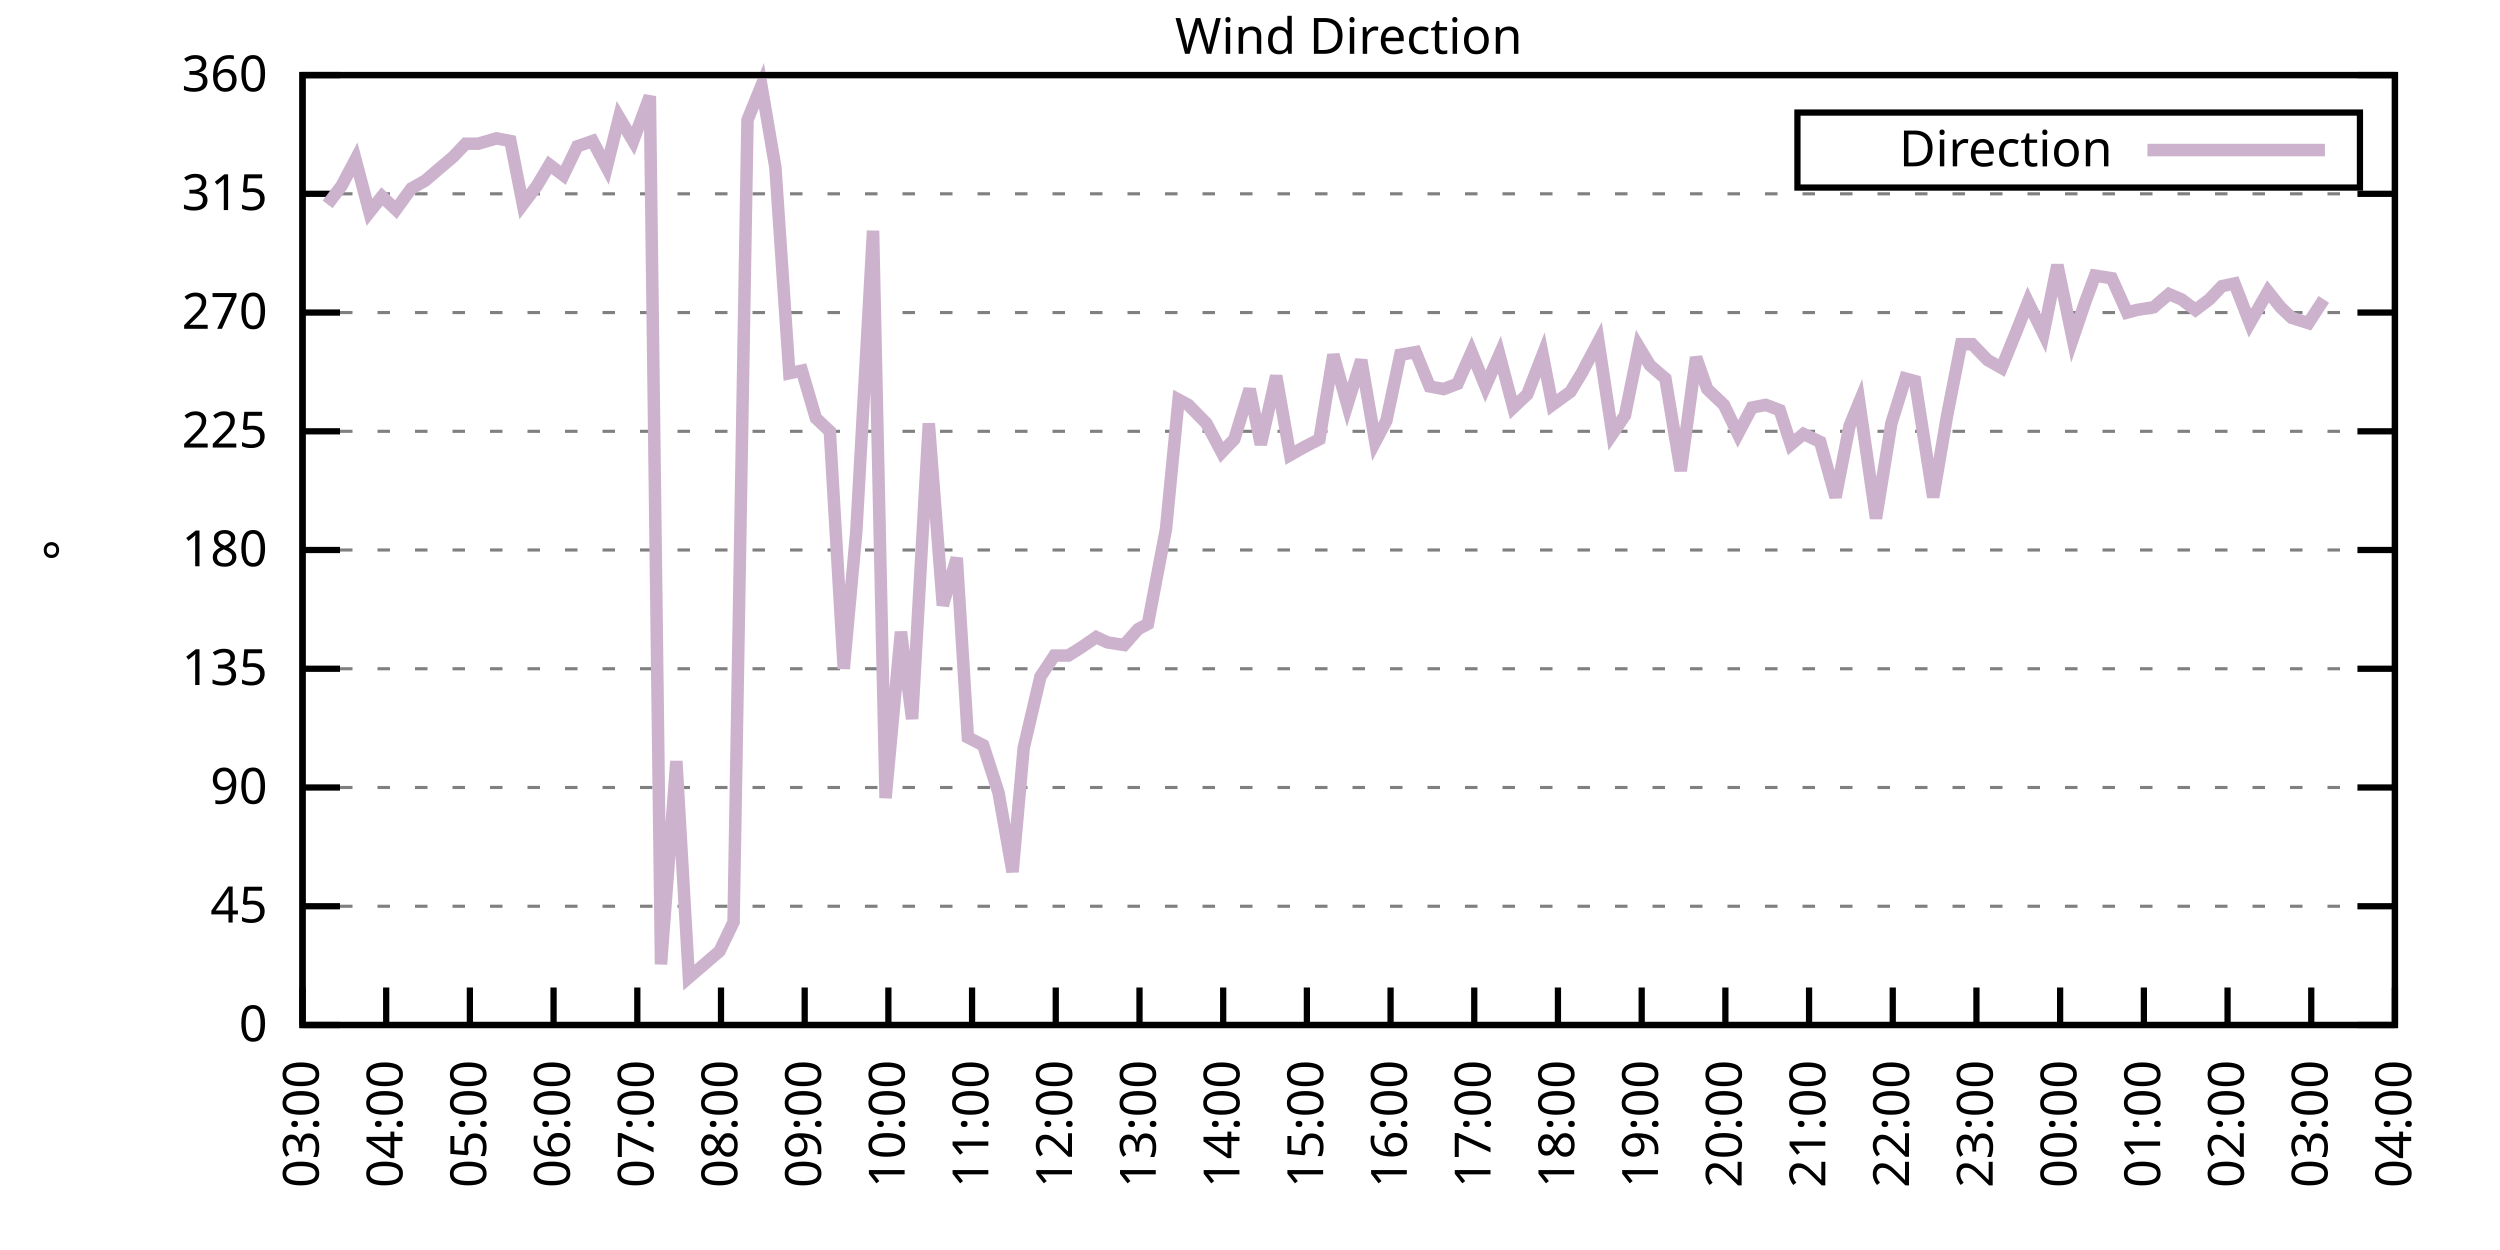
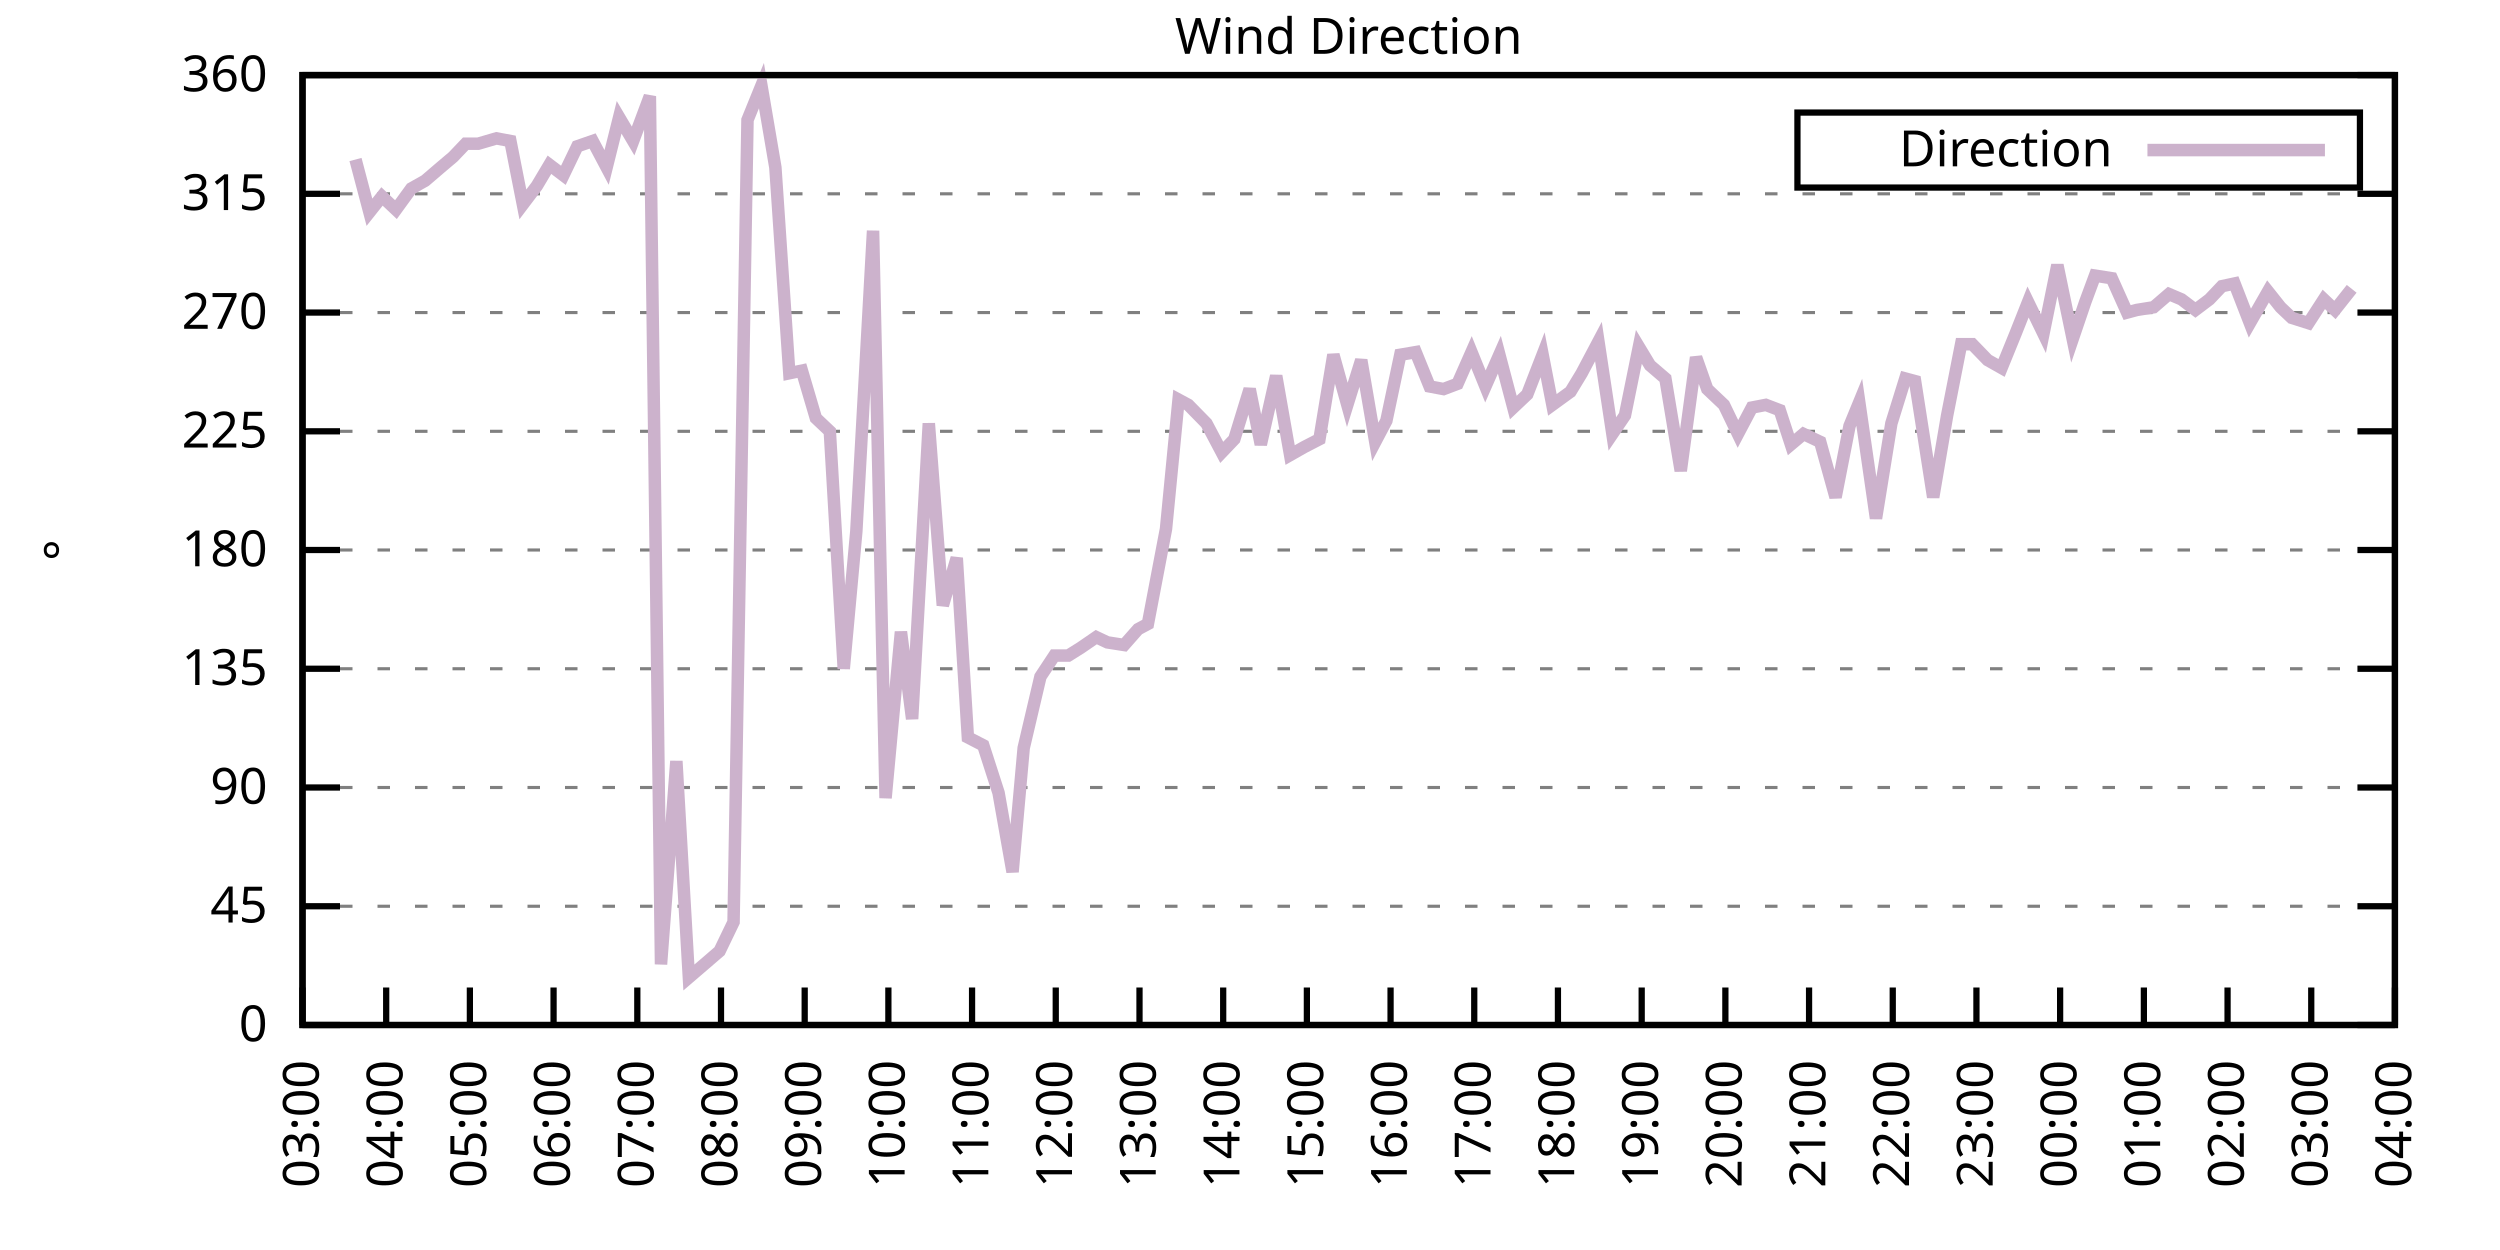
<svg xmlns="http://www.w3.org/2000/svg" xmlns:xlink="http://www.w3.org/1999/xlink" width="400" height="200" viewBox="0 0 400 200">
  <g id="gnuplot_canvas">
    <rect x="0" y="0" width="400" height="200" fill="none" />
    <defs>
      <circle id="gpDot" r="0.5" stroke-width="0.5" stroke="currentColor" />
      <path id="gpPt0" stroke-width="0.333" stroke="currentColor" d="M-1,0 h2 M0,-1 v2" />
      <path id="gpPt1" stroke-width="0.333" stroke="currentColor" d="M-1,-1 L1,1 M1,-1 L-1,1" />
      <path id="gpPt2" stroke-width="0.333" stroke="currentColor" d="M-1,0 L1,0 M0,-1 L0,1 M-1,-1 L1,1 M-1,1 L1,-1" />
      <rect id="gpPt3" stroke-width="0.333" stroke="currentColor" x="-1" y="-1" width="2" height="2" />
      <rect id="gpPt4" stroke-width="0.333" stroke="currentColor" fill="currentColor" x="-1" y="-1" width="2" height="2" />
      <circle id="gpPt5" stroke-width="0.333" stroke="currentColor" cx="0" cy="0" r="1" />
      <use xlink:href="#gpPt5" id="gpPt6" fill="currentColor" stroke="none" />
      <path id="gpPt7" stroke-width="0.333" stroke="currentColor" d="M0,-1.33 L-1.33,0.67 L1.33,0.67 z" />
      <use xlink:href="#gpPt7" id="gpPt8" fill="currentColor" stroke="none" />
      <use xlink:href="#gpPt7" id="gpPt9" stroke="currentColor" transform="rotate(180)" />
      <use xlink:href="#gpPt9" id="gpPt10" fill="currentColor" stroke="none" />
      <use xlink:href="#gpPt3" id="gpPt11" stroke="currentColor" transform="rotate(45)" />
      <use xlink:href="#gpPt11" id="gpPt12" fill="currentColor" stroke="none" />
      <path id="gpPt13" stroke-width="0.333" stroke="currentColor" d="M0,1.330 L1.265,0.411 L0.782,-1.067 L-0.782,-1.076 L-1.265,0.411 z" />
      <use xlink:href="#gpPt13" id="gpPt14" fill="currentColor" stroke="none" />
      <filter id="textbox" filterUnits="objectBoundingBox" x="0" y="0" height="1" width="1">
        <feFlood flood-color="white" flood-opacity="1" result="bgnd" />
        <feComposite in="SourceGraphic" in2="bgnd" operator="atop" />
      </filter>
      <filter id="greybox" filterUnits="objectBoundingBox" x="0" y="0" height="1" width="1">
        <feFlood flood-color="lightgrey" flood-opacity="1" result="grey" />
        <feComposite in="SourceGraphic" in2="grey" operator="atop" />
      </filter>
    </defs>
    <g fill="none" color="white" stroke="currentColor" stroke-width="1.00" stroke-linecap="butt" stroke-linejoin="miter">
</g>
    <g fill="none" color="black" stroke="currentColor" stroke-width="1.00" stroke-linecap="butt" stroke-linejoin="miter">
      <g stroke="none" shape-rendering="crispEdges">
        <polygon fill="rgb(255, 255, 255)" points="48.40,164.00 383.18,164.00 383.18,12.02 48.40,12.02 " />
      </g>
    </g>
    <g fill="none" color="black" stroke="currentColor" stroke-width="1.00" stroke-linecap="butt" stroke-linejoin="miter">
</g>
    <g fill="none" color="black" stroke="black" stroke-width="0.50" stroke-linecap="butt" stroke-linejoin="miter">
</g>
    <g fill="none" color="gray" stroke="currentColor" stroke-width="0.50" stroke-linecap="butt" stroke-linejoin="miter">
      <path stroke="gray" stroke-dasharray="2,4" class="gridline" d="M48.40,164.00 L383.19,164.00  " />
    </g>
    <g fill="none" color="gray" stroke="gray" stroke-width="1.00" stroke-linecap="butt" stroke-linejoin="miter">
</g>
    <g fill="none" color="black" stroke="currentColor" stroke-width="1.00" stroke-linecap="butt" stroke-linejoin="miter">
      <path stroke="black" d="M48.40,164.00 L54.40,164.00 M383.19,164.00 L377.19,164.00  " />
      <g transform="translate(42.80,166.60)" stroke="none" fill="black" font-family="Sans" font-size="8.00" text-anchor="end">
        <text>
          <tspan font-family="Sans"> 0</tspan>
        </text>
      </g>
    </g>
    <g fill="none" color="black" stroke="currentColor" stroke-width="1.00" stroke-linecap="butt" stroke-linejoin="miter">
</g>
    <g fill="none" color="black" stroke="black" stroke-width="0.50" stroke-linecap="butt" stroke-linejoin="miter">
</g>
    <g fill="none" color="gray" stroke="currentColor" stroke-width="0.50" stroke-linecap="butt" stroke-linejoin="miter">
      <path stroke="gray" stroke-dasharray="2,4" class="gridline" d="M48.40,145.00 L383.19,145.00  " />
    </g>
    <g fill="none" color="gray" stroke="gray" stroke-width="1.00" stroke-linecap="butt" stroke-linejoin="miter">
</g>
    <g fill="none" color="black" stroke="currentColor" stroke-width="1.00" stroke-linecap="butt" stroke-linejoin="miter">
      <path stroke="black" d="M48.40,145.00 L54.40,145.00 M383.19,145.00 L377.19,145.00  " />
      <g transform="translate(42.80,147.60)" stroke="none" fill="black" font-family="Sans" font-size="8.00" text-anchor="end">
        <text>
          <tspan font-family="Sans"> 45</tspan>
        </text>
      </g>
    </g>
    <g fill="none" color="black" stroke="currentColor" stroke-width="1.00" stroke-linecap="butt" stroke-linejoin="miter">
</g>
    <g fill="none" color="black" stroke="black" stroke-width="0.50" stroke-linecap="butt" stroke-linejoin="miter">
</g>
    <g fill="none" color="gray" stroke="currentColor" stroke-width="0.50" stroke-linecap="butt" stroke-linejoin="miter">
      <path stroke="gray" stroke-dasharray="2,4" class="gridline" d="M48.40,126.00 L383.19,126.00  " />
    </g>
    <g fill="none" color="gray" stroke="gray" stroke-width="1.00" stroke-linecap="butt" stroke-linejoin="miter">
</g>
    <g fill="none" color="black" stroke="currentColor" stroke-width="1.00" stroke-linecap="butt" stroke-linejoin="miter">
      <path stroke="black" d="M48.40,126.00 L54.40,126.00 M383.19,126.00 L377.19,126.00  " />
      <g transform="translate(42.80,128.60)" stroke="none" fill="black" font-family="Sans" font-size="8.00" text-anchor="end">
        <text>
          <tspan font-family="Sans"> 90</tspan>
        </text>
      </g>
    </g>
    <g fill="none" color="black" stroke="currentColor" stroke-width="1.00" stroke-linecap="butt" stroke-linejoin="miter">
</g>
    <g fill="none" color="black" stroke="black" stroke-width="0.50" stroke-linecap="butt" stroke-linejoin="miter">
</g>
    <g fill="none" color="gray" stroke="currentColor" stroke-width="0.50" stroke-linecap="butt" stroke-linejoin="miter">
      <path stroke="gray" stroke-dasharray="2,4" class="gridline" d="M48.40,107.00 L383.19,107.00  " />
    </g>
    <g fill="none" color="gray" stroke="gray" stroke-width="1.00" stroke-linecap="butt" stroke-linejoin="miter">
</g>
    <g fill="none" color="black" stroke="currentColor" stroke-width="1.00" stroke-linecap="butt" stroke-linejoin="miter">
      <path stroke="black" d="M48.40,107.00 L54.40,107.00 M383.19,107.00 L377.19,107.00  " />
      <g transform="translate(42.80,109.60)" stroke="none" fill="black" font-family="Sans" font-size="8.00" text-anchor="end">
        <text>
          <tspan font-family="Sans"> 135</tspan>
        </text>
      </g>
    </g>
    <g fill="none" color="black" stroke="currentColor" stroke-width="1.00" stroke-linecap="butt" stroke-linejoin="miter">
</g>
    <g fill="none" color="black" stroke="black" stroke-width="0.50" stroke-linecap="butt" stroke-linejoin="miter">
</g>
    <g fill="none" color="gray" stroke="currentColor" stroke-width="0.50" stroke-linecap="butt" stroke-linejoin="miter">
      <path stroke="gray" stroke-dasharray="2,4" class="gridline" d="M48.40,88.00 L383.19,88.00  " />
    </g>
    <g fill="none" color="gray" stroke="gray" stroke-width="1.00" stroke-linecap="butt" stroke-linejoin="miter">
</g>
    <g fill="none" color="black" stroke="currentColor" stroke-width="1.00" stroke-linecap="butt" stroke-linejoin="miter">
      <path stroke="black" d="M48.40,88.00 L54.40,88.00 M383.19,88.00 L377.19,88.00  " />
      <g transform="translate(42.80,90.60)" stroke="none" fill="black" font-family="Sans" font-size="8.00" text-anchor="end">
        <text>
          <tspan font-family="Sans"> 180</tspan>
        </text>
      </g>
    </g>
    <g fill="none" color="black" stroke="currentColor" stroke-width="1.00" stroke-linecap="butt" stroke-linejoin="miter">
</g>
    <g fill="none" color="black" stroke="black" stroke-width="0.50" stroke-linecap="butt" stroke-linejoin="miter">
</g>
    <g fill="none" color="gray" stroke="currentColor" stroke-width="0.50" stroke-linecap="butt" stroke-linejoin="miter">
      <path stroke="gray" stroke-dasharray="2,4" class="gridline" d="M48.40,69.01 L383.19,69.01  " />
    </g>
    <g fill="none" color="gray" stroke="gray" stroke-width="1.00" stroke-linecap="butt" stroke-linejoin="miter">
</g>
    <g fill="none" color="black" stroke="currentColor" stroke-width="1.00" stroke-linecap="butt" stroke-linejoin="miter">
      <path stroke="black" d="M48.40,69.01 L54.40,69.01 M383.19,69.01 L377.19,69.01  " />
      <g transform="translate(42.80,71.61)" stroke="none" fill="black" font-family="Sans" font-size="8.00" text-anchor="end">
        <text>
          <tspan font-family="Sans"> 225</tspan>
        </text>
      </g>
    </g>
    <g fill="none" color="black" stroke="currentColor" stroke-width="1.00" stroke-linecap="butt" stroke-linejoin="miter">
</g>
    <g fill="none" color="black" stroke="black" stroke-width="0.50" stroke-linecap="butt" stroke-linejoin="miter">
</g>
    <g fill="none" color="gray" stroke="currentColor" stroke-width="0.50" stroke-linecap="butt" stroke-linejoin="miter">
      <path stroke="gray" stroke-dasharray="2,4" class="gridline" d="M48.40,50.01 L383.19,50.01  " />
    </g>
    <g fill="none" color="gray" stroke="gray" stroke-width="1.00" stroke-linecap="butt" stroke-linejoin="miter">
</g>
    <g fill="none" color="black" stroke="currentColor" stroke-width="1.00" stroke-linecap="butt" stroke-linejoin="miter">
      <path stroke="black" d="M48.40,50.01 L54.40,50.01 M383.19,50.01 L377.19,50.01  " />
      <g transform="translate(42.80,52.61)" stroke="none" fill="black" font-family="Sans" font-size="8.00" text-anchor="end">
        <text>
          <tspan font-family="Sans"> 270</tspan>
        </text>
      </g>
    </g>
    <g fill="none" color="black" stroke="currentColor" stroke-width="1.00" stroke-linecap="butt" stroke-linejoin="miter">
</g>
    <g fill="none" color="black" stroke="black" stroke-width="0.50" stroke-linecap="butt" stroke-linejoin="miter">
</g>
    <g fill="none" color="gray" stroke="currentColor" stroke-width="0.50" stroke-linecap="butt" stroke-linejoin="miter">
      <path stroke="gray" stroke-dasharray="2,4" class="gridline" d="M48.40,31.01 L383.19,31.01  " />
    </g>
    <g fill="none" color="gray" stroke="gray" stroke-width="1.00" stroke-linecap="butt" stroke-linejoin="miter">
</g>
    <g fill="none" color="black" stroke="currentColor" stroke-width="1.00" stroke-linecap="butt" stroke-linejoin="miter">
      <path stroke="black" d="M48.40,31.01 L54.40,31.01 M383.19,31.01 L377.19,31.01  " />
      <g transform="translate(42.80,33.61)" stroke="none" fill="black" font-family="Sans" font-size="8.00" text-anchor="end">
        <text>
          <tspan font-family="Sans"> 315</tspan>
        </text>
      </g>
    </g>
    <g fill="none" color="black" stroke="currentColor" stroke-width="1.00" stroke-linecap="butt" stroke-linejoin="miter">
</g>
    <g fill="none" color="black" stroke="black" stroke-width="0.50" stroke-linecap="butt" stroke-linejoin="miter">
</g>
    <g fill="none" color="gray" stroke="currentColor" stroke-width="0.50" stroke-linecap="butt" stroke-linejoin="miter">
      <path stroke="gray" stroke-dasharray="2,4" class="gridline" d="M48.40,12.01 L383.19,12.01  " />
    </g>
    <g fill="none" color="gray" stroke="gray" stroke-width="1.00" stroke-linecap="butt" stroke-linejoin="miter">
</g>
    <g fill="none" color="black" stroke="currentColor" stroke-width="1.00" stroke-linecap="butt" stroke-linejoin="miter">
      <path stroke="black" d="M48.40,12.01 L54.40,12.01 M383.19,12.01 L377.19,12.01  " />
      <g transform="translate(42.80,14.61)" stroke="none" fill="black" font-family="Sans" font-size="8.00" text-anchor="end">
        <text>
          <tspan font-family="Sans"> 360</tspan>
        </text>
      </g>
    </g>
    <g fill="none" color="black" stroke="currentColor" stroke-width="1.00" stroke-linecap="butt" stroke-linejoin="miter">
      <path stroke="black" d="M48.40,164.00 L48.40,158.00  " />
      <g transform="translate(51.00,169.60) rotate(270.00)" stroke="none" fill="black" font-family="Sans" font-size="8.00" text-anchor="end">
        <text>
          <tspan font-family="Sans">03:00</tspan>
        </text>
      </g>
    </g>
    <g fill="none" color="black" stroke="currentColor" stroke-width="1.00" stroke-linecap="butt" stroke-linejoin="miter">
      <path stroke="black" d="M61.79,164.00 L61.79,158.00  " />
      <g transform="translate(64.39,169.60) rotate(270.00)" stroke="none" fill="black" font-family="Sans" font-size="8.00" text-anchor="end">
        <text>
          <tspan font-family="Sans">04:00</tspan>
        </text>
      </g>
    </g>
    <g fill="none" color="black" stroke="currentColor" stroke-width="1.00" stroke-linecap="butt" stroke-linejoin="miter">
      <path stroke="black" d="M75.18,164.00 L75.18,158.00  " />
      <g transform="translate(77.78,169.60) rotate(270.00)" stroke="none" fill="black" font-family="Sans" font-size="8.00" text-anchor="end">
        <text>
          <tspan font-family="Sans">05:00</tspan>
        </text>
      </g>
    </g>
    <g fill="none" color="black" stroke="currentColor" stroke-width="1.00" stroke-linecap="butt" stroke-linejoin="miter">
      <path stroke="black" d="M88.57,164.00 L88.57,158.00  " />
      <g transform="translate(91.17,169.60) rotate(270.00)" stroke="none" fill="black" font-family="Sans" font-size="8.00" text-anchor="end">
        <text>
          <tspan font-family="Sans">06:00</tspan>
        </text>
      </g>
    </g>
    <g fill="none" color="black" stroke="currentColor" stroke-width="1.00" stroke-linecap="butt" stroke-linejoin="miter">
      <path stroke="black" d="M101.97,164.00 L101.97,158.00  " />
      <g transform="translate(104.57,169.60) rotate(270.00)" stroke="none" fill="black" font-family="Sans" font-size="8.00" text-anchor="end">
        <text>
          <tspan font-family="Sans">07:00</tspan>
        </text>
      </g>
    </g>
    <g fill="none" color="black" stroke="currentColor" stroke-width="1.00" stroke-linecap="butt" stroke-linejoin="miter">
      <path stroke="black" d="M115.36,164.00 L115.36,158.00  " />
      <g transform="translate(117.96,169.60) rotate(270.00)" stroke="none" fill="black" font-family="Sans" font-size="8.00" text-anchor="end">
        <text>
          <tspan font-family="Sans">08:00</tspan>
        </text>
      </g>
    </g>
    <g fill="none" color="black" stroke="currentColor" stroke-width="1.00" stroke-linecap="butt" stroke-linejoin="miter">
      <path stroke="black" d="M128.75,164.00 L128.75,158.00  " />
      <g transform="translate(131.35,169.60) rotate(270.00)" stroke="none" fill="black" font-family="Sans" font-size="8.00" text-anchor="end">
        <text>
          <tspan font-family="Sans">09:00</tspan>
        </text>
      </g>
    </g>
    <g fill="none" color="black" stroke="currentColor" stroke-width="1.00" stroke-linecap="butt" stroke-linejoin="miter">
      <path stroke="black" d="M142.14,164.00 L142.14,158.00  " />
      <g transform="translate(144.74,169.60) rotate(270.00)" stroke="none" fill="black" font-family="Sans" font-size="8.00" text-anchor="end">
        <text>
          <tspan font-family="Sans">10:00</tspan>
        </text>
      </g>
    </g>
    <g fill="none" color="black" stroke="currentColor" stroke-width="1.00" stroke-linecap="butt" stroke-linejoin="miter">
      <path stroke="black" d="M155.53,164.00 L155.53,158.00  " />
      <g transform="translate(158.13,169.60) rotate(270.00)" stroke="none" fill="black" font-family="Sans" font-size="8.00" text-anchor="end">
        <text>
          <tspan font-family="Sans">11:00</tspan>
        </text>
      </g>
    </g>
    <g fill="none" color="black" stroke="currentColor" stroke-width="1.00" stroke-linecap="butt" stroke-linejoin="miter">
      <path stroke="black" d="M168.92,164.00 L168.92,158.00  " />
      <g transform="translate(171.52,169.60) rotate(270.00)" stroke="none" fill="black" font-family="Sans" font-size="8.00" text-anchor="end">
        <text>
          <tspan font-family="Sans">12:00</tspan>
        </text>
      </g>
    </g>
    <g fill="none" color="black" stroke="currentColor" stroke-width="1.00" stroke-linecap="butt" stroke-linejoin="miter">
      <path stroke="black" d="M182.32,164.00 L182.32,158.00  " />
      <g transform="translate(184.92,169.60) rotate(270.00)" stroke="none" fill="black" font-family="Sans" font-size="8.00" text-anchor="end">
        <text>
          <tspan font-family="Sans">13:00</tspan>
        </text>
      </g>
    </g>
    <g fill="none" color="black" stroke="currentColor" stroke-width="1.00" stroke-linecap="butt" stroke-linejoin="miter">
      <path stroke="black" d="M195.71,164.00 L195.71,158.00  " />
      <g transform="translate(198.31,169.60) rotate(270.00)" stroke="none" fill="black" font-family="Sans" font-size="8.00" text-anchor="end">
        <text>
          <tspan font-family="Sans">14:00</tspan>
        </text>
      </g>
    </g>
    <g fill="none" color="black" stroke="currentColor" stroke-width="1.00" stroke-linecap="butt" stroke-linejoin="miter">
      <path stroke="black" d="M209.10,164.00 L209.10,158.00  " />
      <g transform="translate(211.70,169.60) rotate(270.00)" stroke="none" fill="black" font-family="Sans" font-size="8.00" text-anchor="end">
        <text>
          <tspan font-family="Sans">15:00</tspan>
        </text>
      </g>
    </g>
    <g fill="none" color="black" stroke="currentColor" stroke-width="1.00" stroke-linecap="butt" stroke-linejoin="miter">
      <path stroke="black" d="M222.49,164.00 L222.49,158.00  " />
      <g transform="translate(225.09,169.60) rotate(270.00)" stroke="none" fill="black" font-family="Sans" font-size="8.00" text-anchor="end">
        <text>
          <tspan font-family="Sans">16:00</tspan>
        </text>
      </g>
    </g>
    <g fill="none" color="black" stroke="currentColor" stroke-width="1.00" stroke-linecap="butt" stroke-linejoin="miter">
      <path stroke="black" d="M235.88,164.00 L235.88,158.00  " />
      <g transform="translate(238.48,169.60) rotate(270.00)" stroke="none" fill="black" font-family="Sans" font-size="8.00" text-anchor="end">
        <text>
          <tspan font-family="Sans">17:00</tspan>
        </text>
      </g>
    </g>
    <g fill="none" color="black" stroke="currentColor" stroke-width="1.00" stroke-linecap="butt" stroke-linejoin="miter">
      <path stroke="black" d="M249.27,164.00 L249.27,158.00  " />
      <g transform="translate(251.87,169.60) rotate(270.00)" stroke="none" fill="black" font-family="Sans" font-size="8.00" text-anchor="end">
        <text>
          <tspan font-family="Sans">18:00</tspan>
        </text>
      </g>
    </g>
    <g fill="none" color="black" stroke="currentColor" stroke-width="1.00" stroke-linecap="butt" stroke-linejoin="miter">
      <path stroke="black" d="M262.67,164.00 L262.67,158.00  " />
      <g transform="translate(265.27,169.60) rotate(270.00)" stroke="none" fill="black" font-family="Sans" font-size="8.00" text-anchor="end">
        <text>
          <tspan font-family="Sans">19:00</tspan>
        </text>
      </g>
    </g>
    <g fill="none" color="black" stroke="currentColor" stroke-width="1.00" stroke-linecap="butt" stroke-linejoin="miter">
      <path stroke="black" d="M276.06,164.00 L276.06,158.00  " />
      <g transform="translate(278.66,169.60) rotate(270.00)" stroke="none" fill="black" font-family="Sans" font-size="8.00" text-anchor="end">
        <text>
          <tspan font-family="Sans">20:00</tspan>
        </text>
      </g>
    </g>
    <g fill="none" color="black" stroke="currentColor" stroke-width="1.00" stroke-linecap="butt" stroke-linejoin="miter">
      <path stroke="black" d="M289.45,164.00 L289.45,158.00  " />
      <g transform="translate(292.05,169.60) rotate(270.00)" stroke="none" fill="black" font-family="Sans" font-size="8.00" text-anchor="end">
        <text>
          <tspan font-family="Sans">21:00</tspan>
        </text>
      </g>
    </g>
    <g fill="none" color="black" stroke="currentColor" stroke-width="1.00" stroke-linecap="butt" stroke-linejoin="miter">
      <path stroke="black" d="M302.84,164.00 L302.84,158.00  " />
      <g transform="translate(305.44,169.60) rotate(270.00)" stroke="none" fill="black" font-family="Sans" font-size="8.00" text-anchor="end">
        <text>
          <tspan font-family="Sans">22:00</tspan>
        </text>
      </g>
    </g>
    <g fill="none" color="black" stroke="currentColor" stroke-width="1.00" stroke-linecap="butt" stroke-linejoin="miter">
      <path stroke="black" d="M316.23,164.00 L316.23,158.00  " />
      <g transform="translate(318.83,169.60) rotate(270.00)" stroke="none" fill="black" font-family="Sans" font-size="8.00" text-anchor="end">
        <text>
          <tspan font-family="Sans">23:00</tspan>
        </text>
      </g>
    </g>
    <g fill="none" color="black" stroke="currentColor" stroke-width="1.00" stroke-linecap="butt" stroke-linejoin="miter">
      <path stroke="black" d="M329.62,164.00 L329.62,158.00  " />
      <g transform="translate(332.22,169.60) rotate(270.00)" stroke="none" fill="black" font-family="Sans" font-size="8.00" text-anchor="end">
        <text>
          <tspan font-family="Sans">00:00</tspan>
        </text>
      </g>
    </g>
    <g fill="none" color="black" stroke="currentColor" stroke-width="1.00" stroke-linecap="butt" stroke-linejoin="miter">
      <path stroke="black" d="M343.02,164.00 L343.02,158.00  " />
      <g transform="translate(345.62,169.60) rotate(270.00)" stroke="none" fill="black" font-family="Sans" font-size="8.00" text-anchor="end">
        <text>
          <tspan font-family="Sans">01:00</tspan>
        </text>
      </g>
    </g>
    <g fill="none" color="black" stroke="currentColor" stroke-width="1.00" stroke-linecap="butt" stroke-linejoin="miter">
      <path stroke="black" d="M356.41,164.00 L356.41,158.00  " />
      <g transform="translate(359.01,169.60) rotate(270.00)" stroke="none" fill="black" font-family="Sans" font-size="8.00" text-anchor="end">
        <text>
          <tspan font-family="Sans">02:00</tspan>
        </text>
      </g>
    </g>
    <g fill="none" color="black" stroke="currentColor" stroke-width="1.00" stroke-linecap="butt" stroke-linejoin="miter">
      <path stroke="black" d="M369.80,164.00 L369.80,158.00  " />
      <g transform="translate(372.40,169.60) rotate(270.00)" stroke="none" fill="black" font-family="Sans" font-size="8.00" text-anchor="end">
        <text>
          <tspan font-family="Sans">03:00</tspan>
        </text>
      </g>
    </g>
    <g fill="none" color="black" stroke="currentColor" stroke-width="1.00" stroke-linecap="butt" stroke-linejoin="miter">
      <path stroke="black" d="M383.19,164.00 L383.19,158.00  " />
      <g transform="translate(385.79,169.60) rotate(270.00)" stroke="none" fill="black" font-family="Sans" font-size="8.00" text-anchor="end">
        <text>
          <tspan font-family="Sans">04:00</tspan>
        </text>
      </g>
    </g>
    <g fill="none" color="black" stroke="currentColor" stroke-width="1.00" stroke-linecap="butt" stroke-linejoin="miter">
</g>
    <g fill="none" color="black" stroke="currentColor" stroke-width="1.00" stroke-linecap="butt" stroke-linejoin="miter">
      <path stroke="black" d="M48.40,12.01 L48.40,164.00 L383.19,164.00 L383.19,12.01 L48.40,12.01 Z  " />
    </g>
    <g fill="none" color="black" stroke="currentColor" stroke-width="1.00" stroke-linecap="butt" stroke-linejoin="miter">
</g>
    <g fill="none" color="black" stroke="currentColor" stroke-width="1.00" stroke-linecap="butt" stroke-linejoin="miter">
      <path stroke="black" d="M287.59,30.01 L287.59,18.01 L377.59,18.01 L377.59,30.01 L287.59,30.01 Z  " />
    </g>
    <g id="Wind_direction_plot_1">
      <g fill="none" color="white" stroke="black" stroke-width="2.00" stroke-linecap="butt" stroke-linejoin="miter">
</g>
      <g fill="none" color="black" stroke="currentColor" stroke-width="2.00" stroke-linecap="butt" stroke-linejoin="miter">
        <g transform="translate(337.99,26.61)" stroke="none" fill="black" font-family="Sans" font-size="8.00" text-anchor="end">
          <text>
            <tspan font-family="Sans">Direction</tspan>
          </text>
        </g>
      </g>
      <g fill="none" color="black" stroke="currentColor" stroke-width="2.00" stroke-linecap="butt" stroke-linejoin="miter">
-         <path stroke="rgb(204, 178, 204)" d="M343.59,24.01 L371.99,24.01 M52.42,32.70 L54.65,29.74 L56.88,25.52 L59.11,33.96 L61.12,31.43 L63.35,33.54   L65.81,30.16 L68.04,28.90 L70.50,26.79 L72.50,25.10 L74.51,22.99 L76.52,22.99 L79.42,22.14 L81.66,22.56   L83.66,32.70 L85.90,29.74 L87.91,26.36 L90.14,28.05 L92.37,23.41 L94.82,22.56 L97.06,26.79 L99.06,18.77   L101.30,22.56 L103.98,15.39 L105.76,154.29 L108.22,121.78 L110.22,156.40 L112.68,154.29 L115.13,152.18 L117.37,147.53   L119.60,19.19 L121.83,13.70 L124.06,26.79 L126.29,59.72 L128.30,59.30 L130.54,66.90 L132.77,69.01 L135.00,107.00   L137.01,85.05 L139.69,36.92 L141.69,127.69 L144.15,101.09 L145.94,115.03 L148.61,67.74 L150.85,96.87 L153.08,89.27   L154.86,117.98 L157.32,119.25 L159.77,126.85 L162.01,139.51 L163.79,119.67 L166.47,108.27 L168.70,104.89 L170.93,104.89   L172.94,103.63 L175.40,101.94 L177.18,102.78 L179.86,103.20 L182.09,100.67 L183.66,99.83 L186.56,84.63 L188.57,63.94   L190.13,64.78 L193.03,67.74 L195.48,72.38 L197.49,70.27 L199.95,62.25 L201.73,71.12 L204.19,60.14 L206.42,72.81   L208.65,71.54 L211.11,70.27 L213.34,56.76 L215.57,64.78 L217.80,57.61 L220.04,70.70 L221.82,67.32 L224.05,56.76   L226.51,56.34 L228.74,61.83 L230.97,62.25 L233.20,61.41 L235.44,56.34 L237.67,61.83 L239.90,56.76 L242.13,65.21   L244.36,63.10 L246.82,56.76 L248.38,64.78 L251.28,62.67 L253.07,59.72 L255.75,54.65 L257.98,69.43 L259.99,66.47   L262.22,55.50 L264.00,58.45 L266.46,60.56 L268.92,75.34 L271.37,57.18 L273.16,62.25 L275.83,64.78 L278.07,69.43   L280.30,65.21 L282.53,64.78 L284.76,65.63 L286.55,71.12 L288.56,69.43 L291.23,70.70 L293.69,79.56 L295.92,68.16   L297.48,64.36 L300.16,82.94 L302.62,67.74 L304.85,60.56 L306.41,60.98 L309.31,79.56 L311.54,66.47 L313.78,55.07   L315.56,55.07 L318.02,57.61 L320.25,58.87 L322.48,53.39 L324.49,48.32 L326.95,53.39 L329.18,42.41 L331.63,54.23   L333.64,48.32 L335.20,44.10 L337.88,44.52 L340.34,50.01 L341.90,49.59 L344.58,49.16 L347.03,47.05 L349.04,47.90   L351.27,49.59 L353.51,47.90 L355.51,45.79 L357.52,45.36 L359.98,51.70 L362.88,46.63 L364.89,49.16 L366.67,50.85   L369.35,51.70 L371.81,47.90  " />
+         <path stroke="rgb(204, 178, 204)" d="M343.59,24.01 L371.99,24.01 M56.88,25.52 L59.11,33.96 L61.12,31.43 L63.35,33.54 L65.81,30.16 L68.04,28.90   L70.50,26.79 L72.50,25.10 L74.51,22.99 L76.52,22.99 L79.42,22.14 L81.66,22.56 L83.66,32.70 L85.90,29.74   L87.91,26.36 L90.14,28.05 L92.37,23.41 L94.82,22.56 L97.06,26.79 L99.06,18.77 L101.30,22.56 L103.98,15.39   L105.76,154.29 L108.22,121.78 L110.22,156.40 L112.68,154.29 L115.13,152.18 L117.37,147.53 L119.60,19.19 L121.83,13.70   L124.06,26.79 L126.29,59.72 L128.30,59.30 L130.54,66.90 L132.77,69.01 L135.00,107.00 L137.01,85.05 L139.69,36.92   L141.69,127.69 L144.15,101.09 L145.94,115.03 L148.61,67.74 L150.85,96.87 L153.08,89.27 L154.86,117.98 L157.32,119.25   L159.77,126.85 L162.01,139.51 L163.79,119.67 L166.47,108.27 L168.70,104.89 L170.93,104.89 L172.94,103.63 L175.40,101.94   L177.18,102.78 L179.86,103.20 L182.09,100.67 L183.66,99.83 L186.56,84.63 L188.57,63.94 L190.13,64.78 L193.03,67.74   L195.48,72.38 L197.49,70.27 L199.95,62.25 L201.73,71.12 L204.19,60.14 L206.42,72.81 L208.65,71.54 L211.11,70.27   L213.34,56.76 L215.57,64.78 L217.80,57.61 L220.04,70.70 L221.82,67.32 L224.05,56.76 L226.51,56.34 L228.74,61.83   L230.97,62.25 L233.20,61.41 L235.44,56.34 L237.67,61.83 L239.90,56.76 L242.13,65.21 L244.36,63.10 L246.82,56.76   L248.38,64.78 L251.28,62.67 L253.07,59.72 L255.75,54.65 L257.98,69.43 L259.99,66.47 L262.22,55.50 L264.00,58.45   L266.46,60.56 L268.92,75.34 L271.37,57.18 L273.16,62.25 L275.83,64.78 L278.07,69.43 L280.30,65.21 L282.53,64.78   L284.76,65.63 L286.55,71.12 L288.56,69.43 L291.23,70.70 L293.69,79.56 L295.92,68.16 L297.48,64.36 L300.16,82.94   L302.62,67.74 L304.85,60.56 L306.41,60.98 L309.31,79.56 L311.54,66.47 L313.78,55.07 L315.56,55.07 L318.02,57.61   L320.25,58.87 L322.48,53.39 L324.49,48.32 L326.95,53.39 L329.18,42.41 L331.63,54.23 L333.64,48.32 L335.20,44.10   L337.88,44.52 L340.34,50.01 L341.90,49.59 L344.58,49.16 L347.03,47.05 L349.04,47.90 L351.27,49.59 L353.51,47.90   L355.51,45.79 L357.52,45.36 L359.98,51.70 L362.88,46.63 L364.89,49.16 L366.67,50.85 L369.35,51.70 L371.81,47.90   L373.59,49.59 L376.27,46.21  " />
      </g>
    </g>
    <g fill="none" color="black" stroke="currentColor" stroke-width="2.00" stroke-linecap="butt" stroke-linejoin="miter">
</g>
    <g fill="none" color="black" stroke="black" stroke-width="1.00" stroke-linecap="butt" stroke-linejoin="miter">
</g>
    <g fill="none" color="black" stroke="currentColor" stroke-width="1.00" stroke-linecap="butt" stroke-linejoin="miter">
      <path stroke="black" d="M48.40,12.01 L48.40,164.00 L383.19,164.00 L383.19,12.01 L48.40,12.01 Z  " />
      <g transform="translate(12.80,88.01) rotate(270.00)" stroke="none" fill="black" font-family="Sans" font-size="8.00" text-anchor="middle">
        <text>
          <tspan font-family="Sans">°</tspan>
        </text>
      </g>
    </g>
    <g fill="none" color="black" stroke="currentColor" stroke-width="1.00" stroke-linecap="butt" stroke-linejoin="miter">
</g>
    <g fill="none" color="black" stroke="currentColor" stroke-width="1.00" stroke-linecap="butt" stroke-linejoin="miter">
      <g transform="translate(215.79,8.61)" stroke="none" fill="black" font-family="Sans" font-size="8.00" text-anchor="middle">
        <text>
          <tspan font-family="Sans">Wind Direction</tspan>
        </text>
      </g>
    </g>
    <g fill="none" color="black" stroke="currentColor" stroke-width="1.00" stroke-linecap="butt" stroke-linejoin="miter">
</g>
  </g>
</svg>
